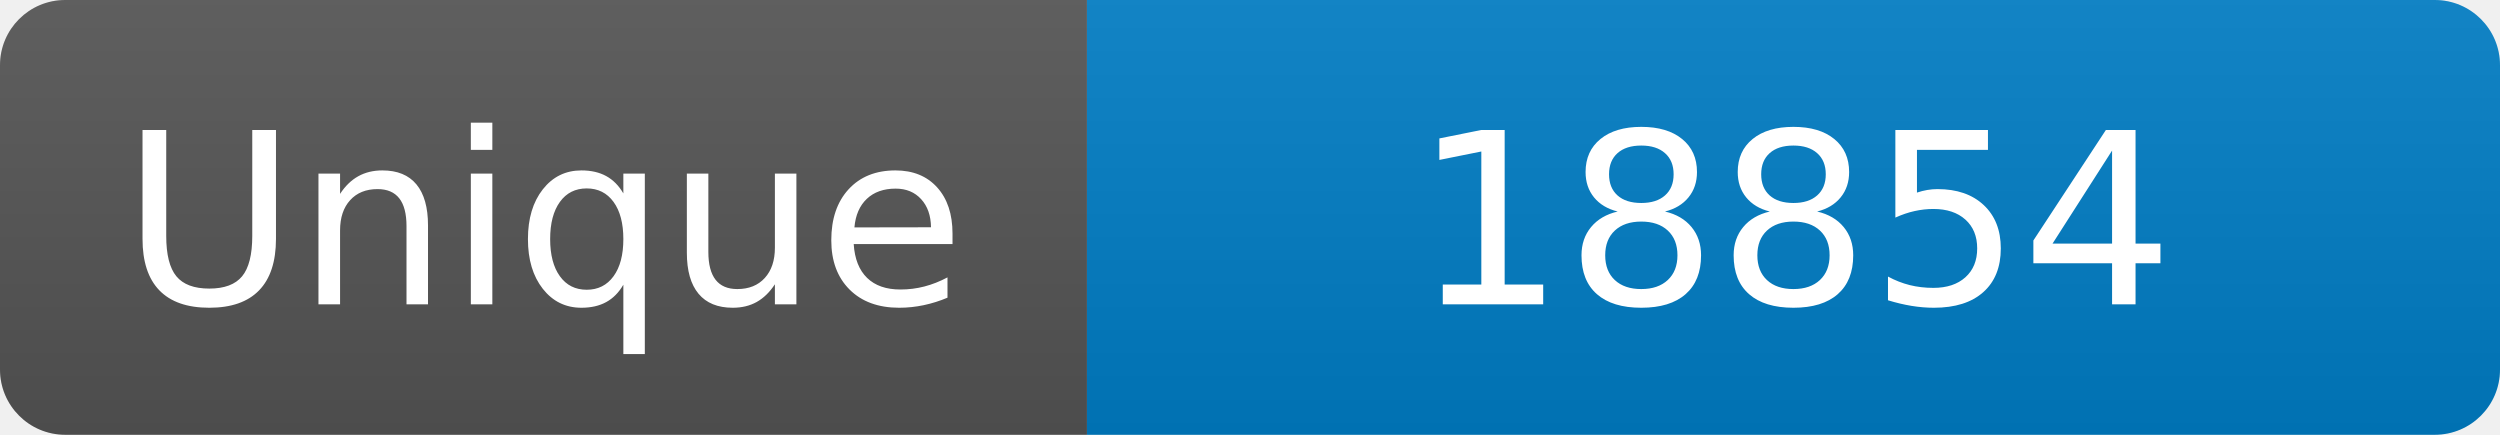
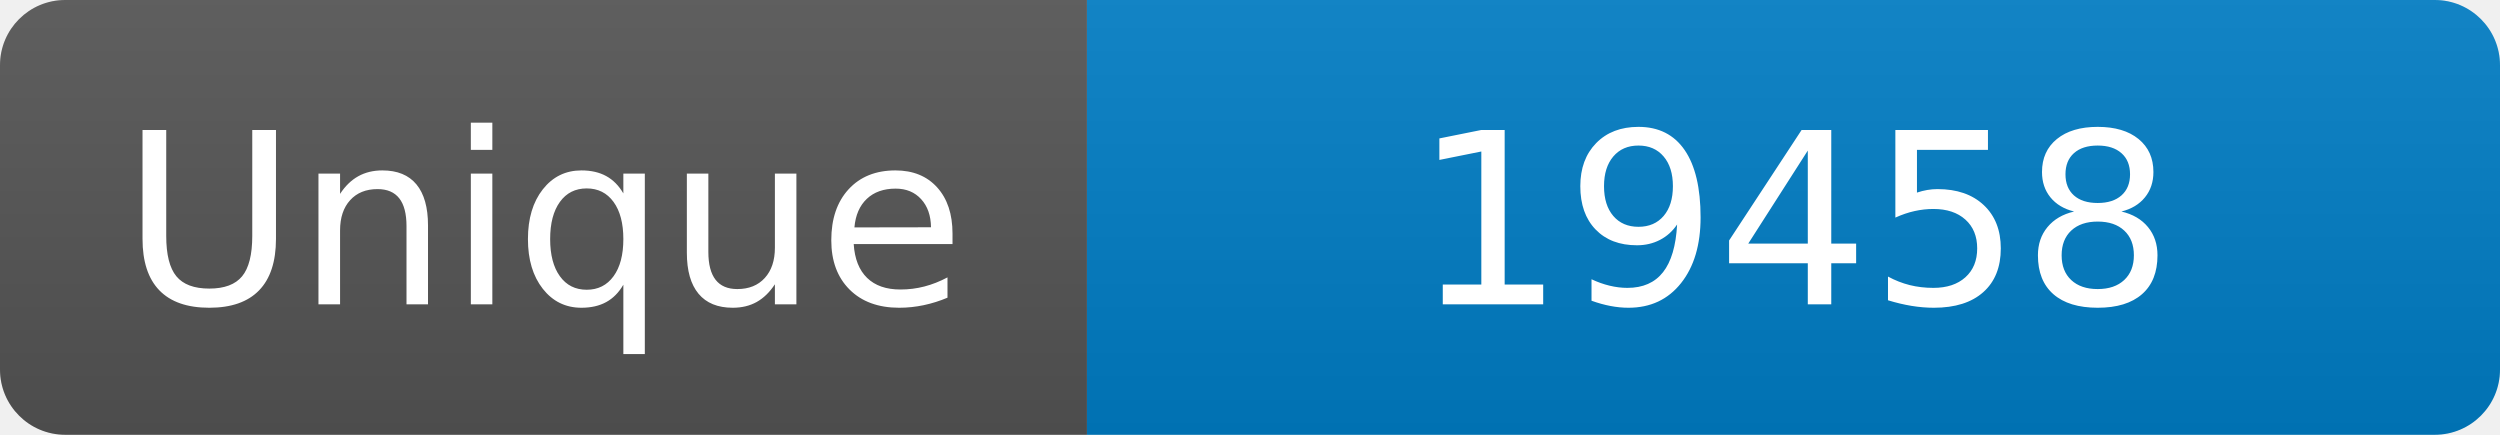
<svg xmlns="http://www.w3.org/2000/svg" width="115" height="20" role="img" aria-label="Maintained?: yes">
  <linearGradient id="s" x2="0" y2="100%">
    <stop offset="0" stop-color="#bbb" stop-opacity=".1" />
    <stop offset="1" stop-opacity=".1" />
  </linearGradient>
  <clipPath id="r">
    <rect width="115" height="20" rx="3" fill="#fff" />
  </clipPath>
  <g clip-path="url(#r)">
    <rect width="50" height="20" fill="#555" />
    <rect x="50" width="160" height="20" fill="#007ec6" />
    <rect width="115" height="20" fill="url(#s)" />
  </g>
  <g fill="#fff" text-anchor="middle" font-family="Verdana,Geneva,DejaVu Sans,sans-serif" font-size="110">
    <text x="250" y="140" transform="scale(.1)" fill="#fff">Unique</text>
-     <text x="825" y="140" transform="scale(.1)" fill="#fff">18854</text>
+     <text x="825" y="140" transform="scale(.1)" fill="#fff">19458</text>
  </g>
</svg>
